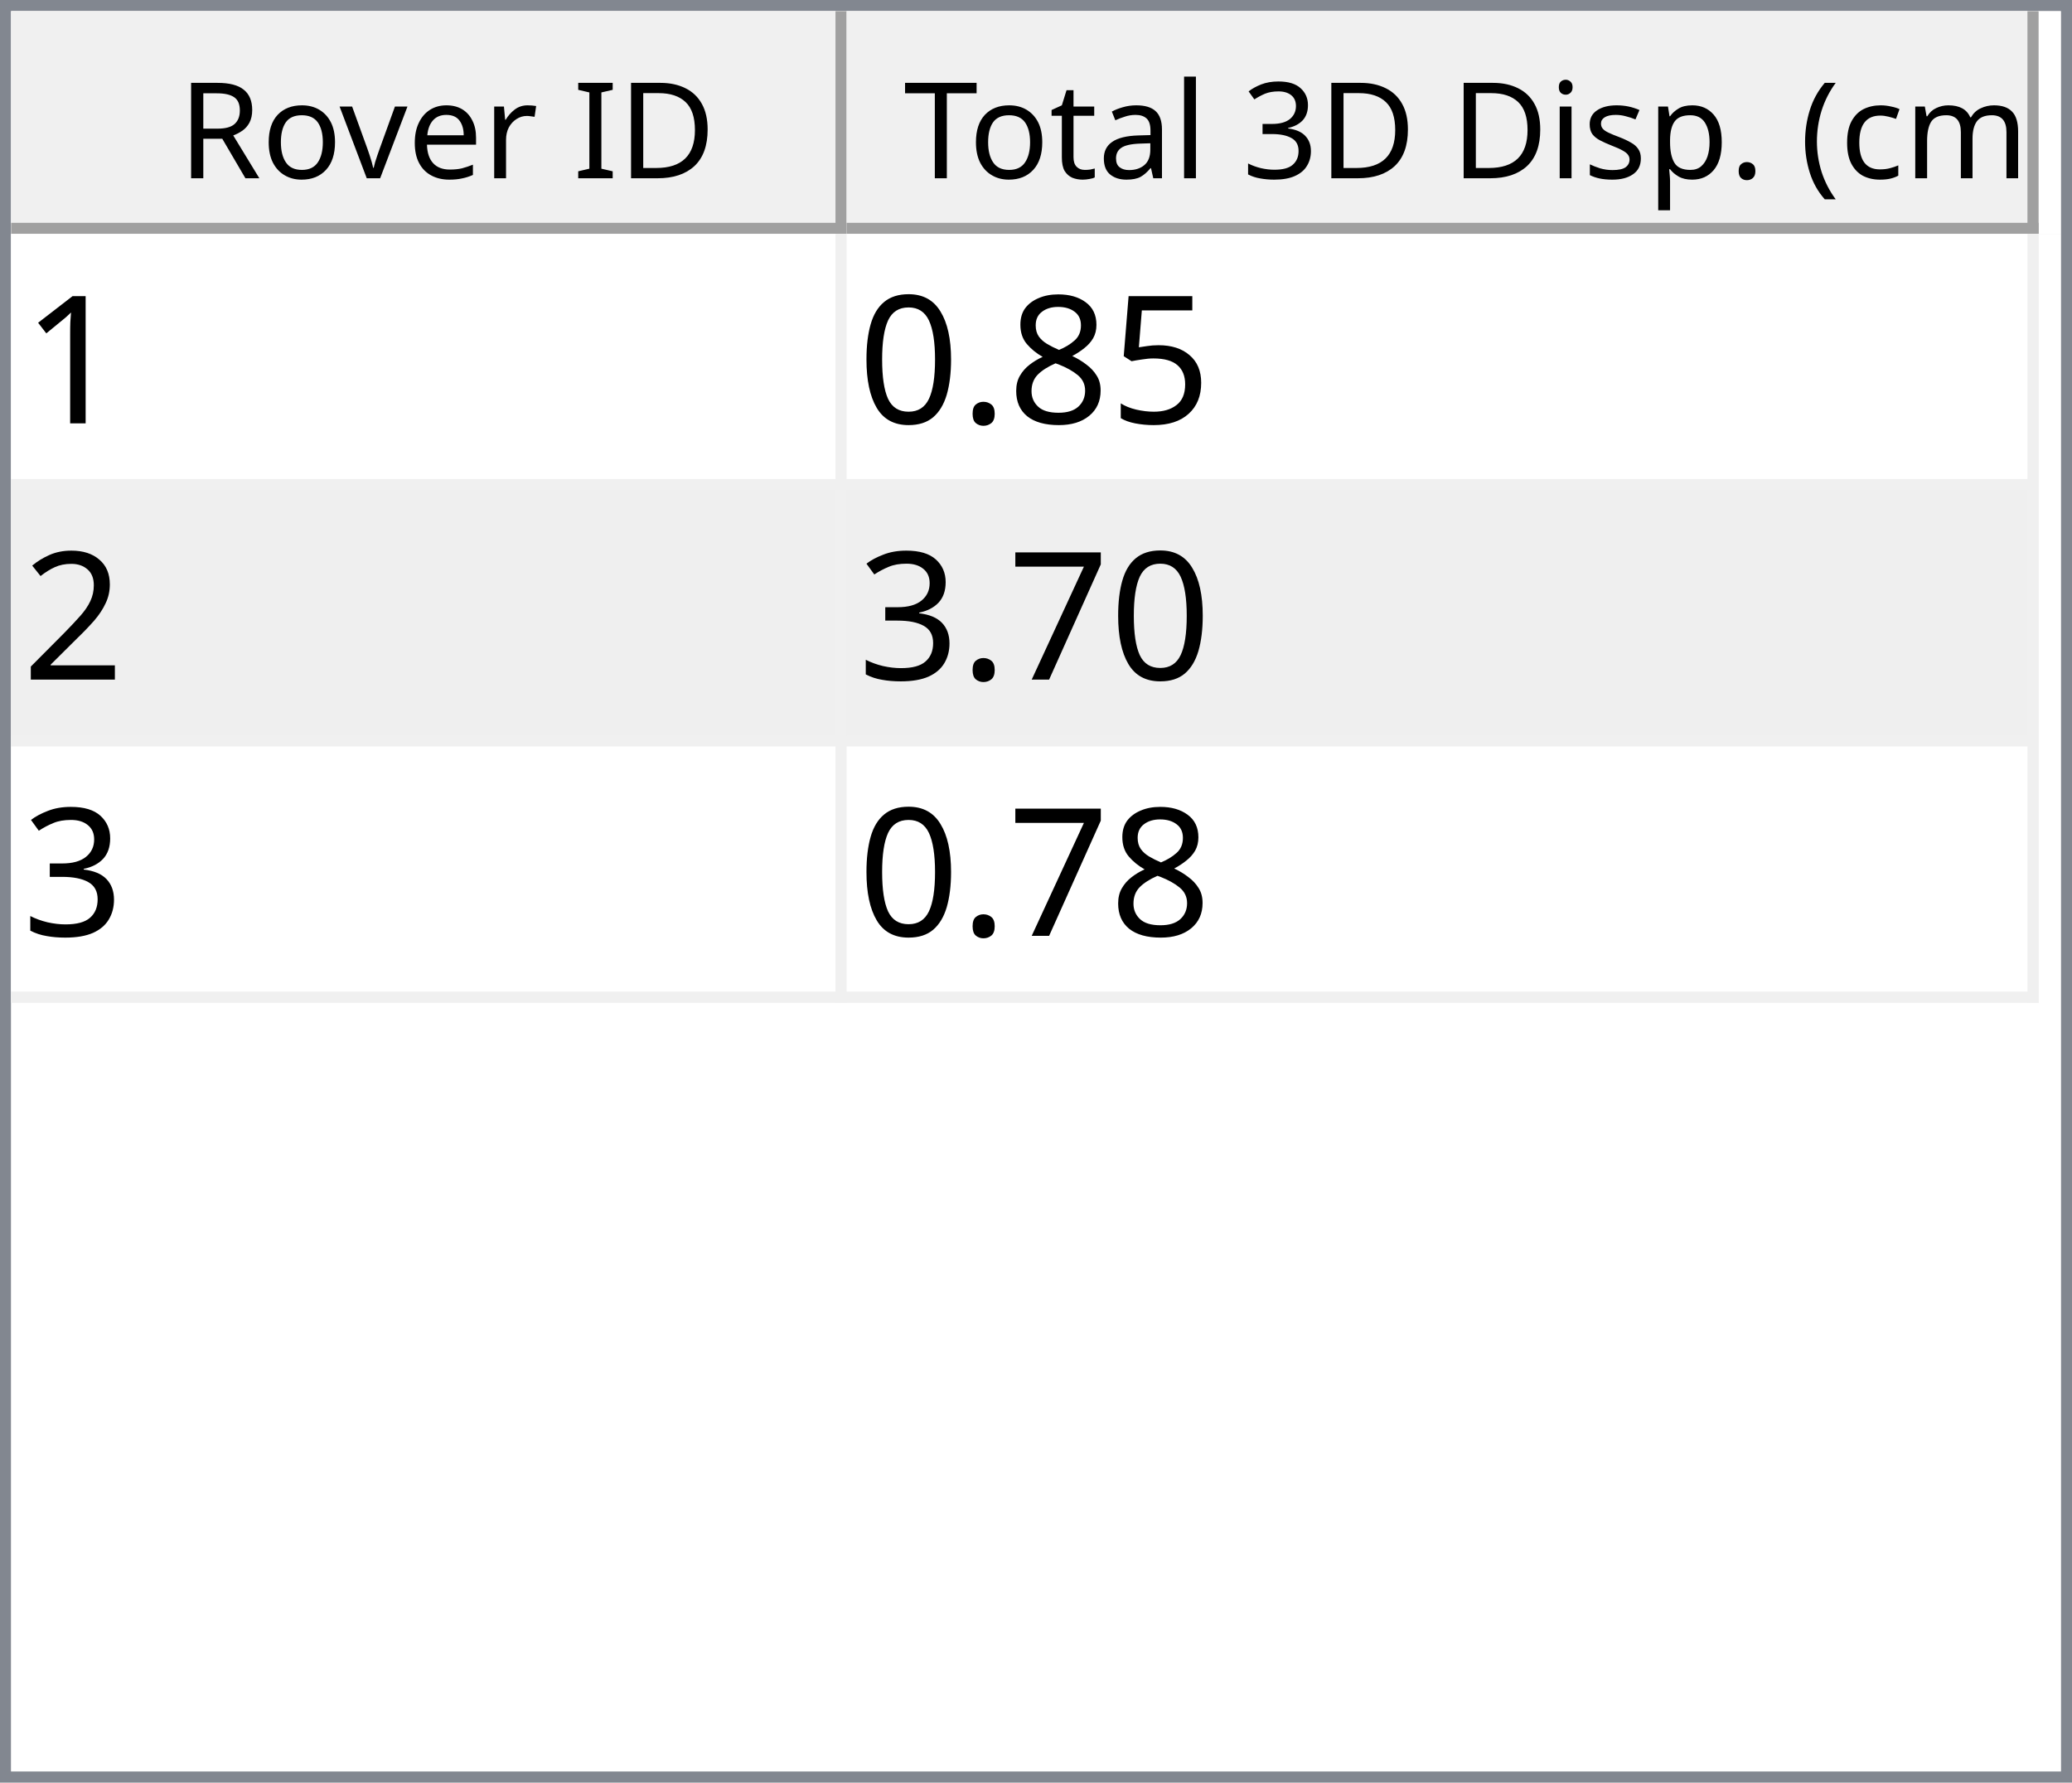
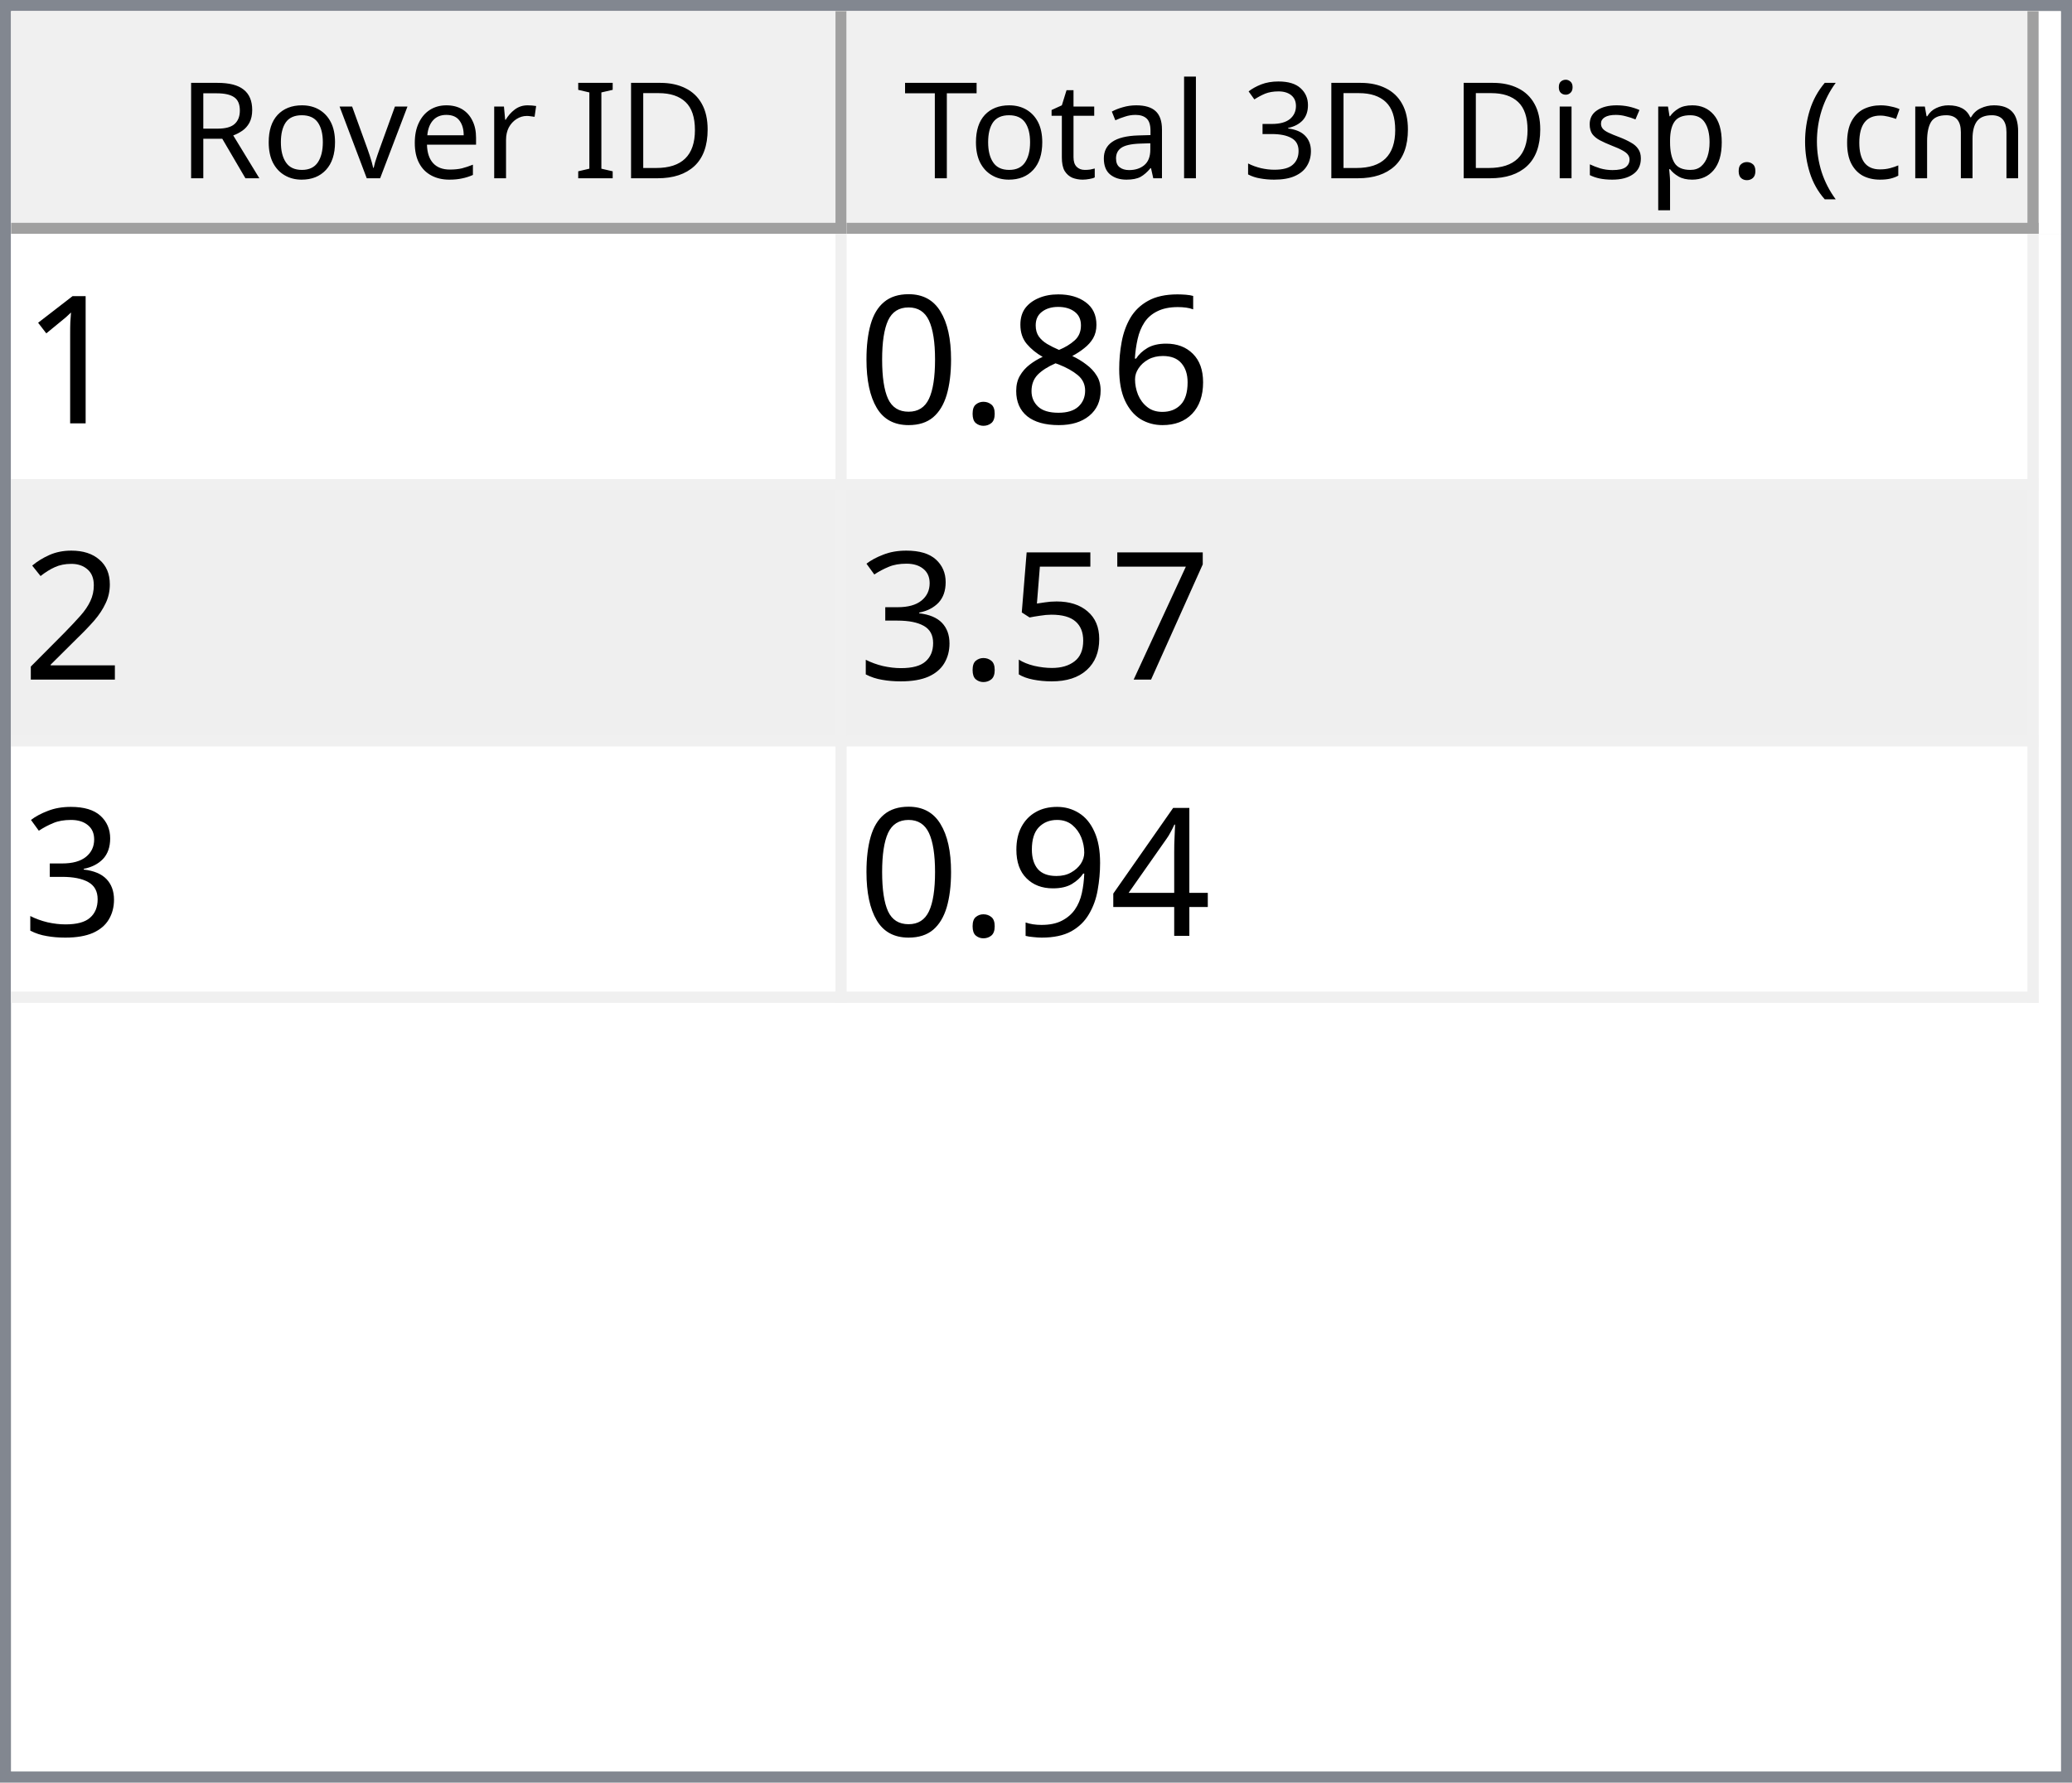
<svg xmlns="http://www.w3.org/2000/svg" style="fill-opacity:1; color-rendering:auto; color-interpolation:auto; text-rendering:auto; stroke:black; stroke-linecap:square; stroke-miterlimit:10; shape-rendering:auto; stroke-opacity:1; fill:black; stroke-dasharray:none; font-weight:normal; stroke-width:1; font-family:'Dialog'; font-style:normal; stroke-linejoin:miter; font-size:12px; stroke-dashoffset:0; image-rendering:auto;" width="186" height="160">
  <defs id="genericDefs" />
  <g>
    <defs id="defs1">
      <clipPath clipPathUnits="userSpaceOnUse" id="clipPath1">
        <path d="M0 0 L186 0 L186 160 L0 160 L0 0 Z" />
      </clipPath>
      <clipPath clipPathUnits="userSpaceOnUse" id="clipPath2">
        <path d="M0 0 L0 160 L186 160 L186 0 Z" />
      </clipPath>
      <clipPath clipPathUnits="userSpaceOnUse" id="clipPath3">
        <path d="M0 0 L0 20 L184 20 L184 0 Z" />
      </clipPath>
      <clipPath clipPathUnits="userSpaceOnUse" id="clipPath4">
        <path d="M0 0 L0 20 L75 20 L75 0 Z" />
      </clipPath>
      <clipPath clipPathUnits="userSpaceOnUse" id="clipPath5">
        <path d="M1 1 L1 19 L74 19 L74 1 Z" />
      </clipPath>
      <clipPath clipPathUnits="userSpaceOnUse" id="clipPath6">
        <path d="M0 0 L0 18 L73 18 L73 0 Z" />
      </clipPath>
      <clipPath clipPathUnits="userSpaceOnUse" id="clipPath7">
        <path d="M-0.5 -0.5 L-0.5 19.5 L74.5 19.5 L74.5 -0.5 Z" />
      </clipPath>
      <clipPath clipPathUnits="userSpaceOnUse" id="clipPath8">
        <path d="M0 0 L0 20 L107 20 L107 0 Z" />
      </clipPath>
      <clipPath clipPathUnits="userSpaceOnUse" id="clipPath9">
        <path d="M1 1 L1 19 L106 19 L106 1 Z" />
      </clipPath>
      <clipPath clipPathUnits="userSpaceOnUse" id="clipPath10">
        <path d="M0 0 L0 18 L105 18 L105 0 Z" />
      </clipPath>
      <clipPath clipPathUnits="userSpaceOnUse" id="clipPath11">
        <path d="M-0.5 -0.5 L-0.5 19.5 L106.5 19.5 L106.5 -0.5 Z" />
      </clipPath>
      <clipPath clipPathUnits="userSpaceOnUse" id="clipPath12">
        <path d="M0 0 L0 138 L184 138 L184 0 Z" />
      </clipPath>
      <clipPath clipPathUnits="userSpaceOnUse" id="clipPath13">
        <path d="M0 0 L0 69 L182 69 L182 0 Z" />
      </clipPath>
      <clipPath clipPathUnits="userSpaceOnUse" id="clipPath14">
        <path d="M-0.5 -0.5 L-0.5 68.5 L181.5 68.5 L181.5 -0.5 Z" />
      </clipPath>
      <clipPath clipPathUnits="userSpaceOnUse" id="clipPath15">
        <path d="M0 0 L0 22 L74 22 L74 0 Z" />
      </clipPath>
      <clipPath clipPathUnits="userSpaceOnUse" id="clipPath16">
        <path d="M0 0 L0 22 L106 22 L106 0 Z" />
      </clipPath>
      <font horiz-adv-x="64.551" id="font1">
        <font-face ascent="107.91" descent="25.098" units-per-em="100" style="font-style:normal; font-family:Segoe UI; font-weight:normal;" />
        <missing-glyph horiz-adv-x="64.551" d="M8.109 0 L8.109 68.266 L56.453 68.266 L56.453 0 L8.109 0 ZM15.328 7.234 L49.219 7.234 L49.219 61.031 L15.328 61.031 L15.328 7.234 Z" />
        <glyph unicode="D" horiz-adv-x="70.117" d="M9.188 0 L9.188 70.016 L28.516 70.016 Q65.531 70.016 65.531 35.891 Q65.531 19.672 55.25 9.836 Q44.969 0 27.734 0 L9.188 0 ZM17.391 62.594 L17.391 7.422 L27.828 7.422 Q41.609 7.422 49.273 14.797 Q56.938 22.172 56.938 35.688 Q56.938 62.594 28.328 62.594 L17.391 62.594 Z" />
        <glyph unicode="I" horiz-adv-x="26.611" d="M17.391 0 L9.188 0 L9.188 70.016 L17.391 70.016 L17.391 0 Z" />
        <glyph unicode=" " horiz-adv-x="27.393" d="" />
        <glyph unicode="r" horiz-adv-x="34.766" d="M34.188 41.891 Q32.078 43.5 28.125 43.5 Q23 43.5 19.555 38.672 Q16.109 33.844 16.109 25.484 L16.109 0 L8.109 0 L8.109 50 L16.109 50 L16.109 39.703 L16.312 39.703 Q18.016 44.969 21.531 47.922 Q25.047 50.875 29.391 50.875 Q32.516 50.875 34.188 50.203 L34.188 41.891 Z" />
        <glyph unicode="e" horiz-adv-x="52.295" d="M48.297 23 L12.984 23 Q13.188 14.656 17.484 10.109 Q21.781 5.562 29.297 5.562 Q37.75 5.562 44.828 11.141 L44.828 3.609 Q38.234 -1.172 27.391 -1.172 Q16.797 -1.172 10.742 5.641 Q4.688 12.453 4.688 24.812 Q4.688 36.469 11.305 43.82 Q17.922 51.172 27.734 51.172 Q37.547 51.172 42.922 44.828 Q48.297 38.484 48.297 27.203 L48.297 23 ZM40.094 29.781 Q40.047 36.719 36.75 40.578 Q33.453 44.438 27.594 44.438 Q21.922 44.438 17.969 40.383 Q14.016 36.328 13.094 29.781 L40.094 29.781 Z" />
        <glyph unicode="v" horiz-adv-x="47.9" d="M47.406 50 L27.484 0 L19.625 0 L0.688 50 L9.469 50 L22.172 13.672 Q23.578 9.672 23.922 6.688 L24.125 6.688 Q24.609 10.453 25.688 13.484 L38.969 50 L47.406 50 Z" />
        <glyph unicode="o" horiz-adv-x="58.594" d="M29 -1.172 Q17.922 -1.172 11.305 5.836 Q4.688 12.844 4.688 24.422 Q4.688 37.016 11.57 44.094 Q18.453 51.172 30.172 51.172 Q41.359 51.172 47.633 44.289 Q53.906 37.406 53.906 25.203 Q53.906 13.234 47.141 6.031 Q40.375 -1.172 29 -1.172 ZM29.594 44.438 Q21.875 44.438 17.383 39.188 Q12.891 33.938 12.891 24.703 Q12.891 15.828 17.43 10.695 Q21.969 5.562 29.594 5.562 Q37.359 5.562 41.531 10.594 Q45.703 15.625 45.703 24.906 Q45.703 34.281 41.531 39.359 Q37.359 44.438 29.594 44.438 Z" />
        <glyph unicode="R" horiz-adv-x="59.814" d="M59.375 0 L49.609 0 L37.891 19.625 Q36.281 22.359 34.766 24.289 Q33.25 26.219 31.664 27.438 Q30.078 28.656 28.25 29.219 Q26.422 29.781 24.125 29.781 L17.391 29.781 L17.391 0 L9.188 0 L9.188 70.016 L30.078 70.016 Q34.672 70.016 38.555 68.867 Q42.438 67.719 45.289 65.375 Q48.141 63.031 49.758 59.547 Q51.375 56.062 51.375 51.375 Q51.375 47.703 50.273 44.656 Q49.172 41.609 47.148 39.211 Q45.125 36.812 42.266 35.133 Q39.406 33.453 35.844 32.516 L35.844 32.328 Q37.594 31.547 38.891 30.547 Q40.188 29.547 41.359 28.18 Q42.531 26.812 43.68 25.078 Q44.828 23.344 46.234 21.047 L59.375 0 ZM17.391 62.594 L17.391 37.203 L28.516 37.203 Q31.594 37.203 34.203 38.133 Q36.812 39.062 38.719 40.797 Q40.625 42.531 41.703 45.047 Q42.781 47.562 42.781 50.688 Q42.781 56.297 39.141 59.445 Q35.5 62.594 28.609 62.594 L17.391 62.594 Z" />
        <glyph unicode=")" horiz-adv-x="30.176" d="M8.297 -15.922 L1.172 -15.922 Q16.406 2.344 16.406 26.812 Q16.406 51.469 1.078 70.016 L8.297 70.016 Q23.531 52.156 23.531 26.703 Q23.531 1.375 8.297 -15.922 Z" />
        <glyph unicode="m" horiz-adv-x="86.133" d="M79.109 0 L71.094 0 L71.094 28.719 Q71.094 37.016 68.531 40.727 Q65.969 44.438 59.906 44.438 Q54.781 44.438 51.195 39.75 Q47.609 35.062 47.609 28.516 L47.609 0 L39.594 0 L39.594 29.688 Q39.594 44.438 28.219 44.438 Q22.953 44.438 19.531 40.016 Q16.109 35.594 16.109 28.516 L16.109 0 L8.109 0 L8.109 50 L16.109 50 L16.109 42.094 L16.312 42.094 Q21.625 51.172 31.844 51.172 Q36.969 51.172 40.773 48.312 Q44.578 45.453 46 40.828 Q51.562 51.172 62.594 51.172 Q79.109 51.172 79.109 30.812 L79.109 0 Z" />
        <glyph unicode="c" horiz-adv-x="46.191" d="M42.188 2.297 Q36.422 -1.172 28.516 -1.172 Q17.828 -1.172 11.258 5.789 Q4.688 12.75 4.688 23.828 Q4.688 36.188 11.766 43.68 Q18.844 51.172 30.672 51.172 Q37.25 51.172 42.281 48.734 L42.281 40.531 Q36.719 44.438 30.375 44.438 Q22.703 44.438 17.797 38.945 Q12.891 33.453 12.891 24.516 Q12.891 15.719 17.508 10.641 Q22.125 5.562 29.891 5.562 Q36.422 5.562 42.188 9.906 L42.188 2.297 Z" />
        <glyph unicode="(" horiz-adv-x="30.176" d="M29.109 -15.922 L21.969 -15.922 Q6.844 1.375 6.844 26.703 Q6.844 52.156 21.969 70.016 L29.203 70.016 Q13.875 51.469 13.875 26.812 Q13.875 2.344 29.109 -15.922 Z" />
        <glyph unicode="." horiz-adv-x="21.68" d="M10.891 -1.078 Q8.641 -1.078 7.055 0.539 Q5.469 2.156 5.469 4.391 Q5.469 6.641 7.055 8.273 Q8.641 9.906 10.891 9.906 Q13.188 9.906 14.797 8.273 Q16.406 6.641 16.406 4.391 Q16.406 2.156 14.797 0.539 Q13.188 -1.078 10.891 -1.078 Z" />
        <glyph unicode="p" horiz-adv-x="58.789" d="M16.312 7.234 L16.109 7.234 L16.109 -23 L8.109 -23 L8.109 50 L16.109 50 L16.109 41.219 L16.312 41.219 Q22.219 51.172 33.594 51.172 Q43.266 51.172 48.688 44.461 Q54.109 37.75 54.109 26.469 Q54.109 13.922 48 6.375 Q41.891 -1.172 31.297 -1.172 Q21.578 -1.172 16.312 7.234 ZM16.109 27.391 L16.109 20.406 Q16.109 14.203 20.141 9.883 Q24.172 5.562 30.375 5.562 Q37.641 5.562 41.773 11.133 Q45.906 16.703 45.906 26.609 Q45.906 34.969 42.047 39.703 Q38.188 44.438 31.594 44.438 Q24.609 44.438 20.359 39.578 Q16.109 34.719 16.109 27.391 Z" />
        <glyph unicode="s" horiz-adv-x="42.432" d="M5.078 1.812 L5.078 10.406 Q11.625 5.562 19.484 5.562 Q30.031 5.562 30.031 12.594 Q30.031 14.594 29.125 15.992 Q28.219 17.391 26.68 18.461 Q25.141 19.531 23.07 20.383 Q21 21.234 18.609 22.172 Q15.281 23.484 12.766 24.828 Q10.25 26.172 8.57 27.859 Q6.891 29.547 6.031 31.695 Q5.172 33.844 5.172 36.719 Q5.172 40.234 6.789 42.945 Q8.406 45.656 11.086 47.484 Q13.766 49.312 17.211 50.242 Q20.656 51.172 24.312 51.172 Q30.812 51.172 35.938 48.922 L35.938 40.828 Q30.422 44.438 23.25 44.438 Q21 44.438 19.195 43.922 Q17.391 43.406 16.094 42.477 Q14.797 41.547 14.086 40.258 Q13.375 38.969 13.375 37.406 Q13.375 35.453 14.086 34.133 Q14.797 32.812 16.164 31.789 Q17.531 30.766 19.484 29.938 Q21.438 29.109 23.922 28.125 Q27.25 26.859 29.883 25.516 Q32.516 24.172 34.375 22.484 Q36.234 20.797 37.234 18.602 Q38.234 16.406 38.234 13.375 Q38.234 9.672 36.602 6.938 Q34.969 4.203 32.234 2.398 Q29.5 0.594 25.93 -0.289 Q22.359 -1.172 18.453 -1.172 Q10.75 -1.172 5.078 1.812 Z" />
        <glyph unicode="i" horiz-adv-x="24.219" d="M12.203 62.703 Q10.062 62.703 8.547 64.164 Q7.031 65.625 7.031 67.875 Q7.031 70.125 8.547 71.609 Q10.062 73.094 12.203 73.094 Q14.406 73.094 15.945 71.609 Q17.484 70.125 17.484 67.875 Q17.484 65.719 15.945 64.211 Q14.406 62.703 12.203 62.703 ZM16.109 0 L8.109 0 L8.109 50 L16.109 50 L16.109 0 Z" />
        <glyph unicode="3" horiz-adv-x="53.906" d="M46.531 19.828 Q46.531 15.094 44.75 11.211 Q42.969 7.328 39.719 4.57 Q36.469 1.812 31.93 0.297 Q27.391 -1.219 21.922 -1.219 Q11.922 -1.219 6 2.594 L6 11.188 Q13.094 5.609 22.219 5.609 Q25.875 5.609 28.828 6.539 Q31.781 7.469 33.906 9.227 Q36.031 10.984 37.18 13.477 Q38.328 15.969 38.328 19.094 Q38.328 32.812 18.797 32.812 L12.984 32.812 L12.984 39.594 L18.5 39.594 Q35.797 39.594 35.797 52.484 Q35.797 64.406 22.609 64.406 Q15.188 64.406 8.688 59.422 L8.688 67.188 Q15.375 71.188 24.609 71.188 Q29 71.188 32.57 69.969 Q36.141 68.75 38.68 66.555 Q41.219 64.359 42.609 61.281 Q44 58.203 44 54.5 Q44 40.672 30.031 36.719 L30.031 36.531 Q33.594 36.141 36.625 34.797 Q39.656 33.453 41.852 31.305 Q44.047 29.156 45.289 26.25 Q46.531 23.344 46.531 19.828 Z" />
        <glyph unicode="l" horiz-adv-x="24.219" d="M16.109 0 L8.109 0 L8.109 74.031 L16.109 74.031 L16.109 0 Z" />
        <glyph unicode="a" horiz-adv-x="50.879" d="M43.891 0 L35.891 0 L35.891 7.812 L35.688 7.812 Q30.469 -1.172 20.312 -1.172 Q12.844 -1.172 8.617 2.781 Q4.391 6.734 4.391 13.281 Q4.391 27.297 20.906 29.594 L35.891 31.688 Q35.891 44.438 25.594 44.438 Q16.547 44.438 9.281 38.281 L9.281 46.484 Q16.656 51.172 26.266 51.172 Q43.891 51.172 43.891 32.516 L43.891 0 ZM35.891 25.297 L23.828 23.641 Q18.266 22.859 15.43 20.875 Q12.594 18.891 12.594 13.875 Q12.594 10.203 15.211 7.883 Q17.828 5.562 22.172 5.562 Q28.125 5.562 32.008 9.742 Q35.891 13.922 35.891 20.312 L35.891 25.297 Z" />
        <glyph unicode="t" horiz-adv-x="33.887" d="M31.297 0.484 Q28.469 -1.078 23.828 -1.078 Q10.688 -1.078 10.688 13.578 L10.688 43.172 L2.094 43.172 L2.094 50 L10.688 50 L10.688 62.203 L18.703 64.797 L18.703 50 L31.297 50 L31.297 43.172 L18.703 43.172 L18.703 14.984 Q18.703 9.969 20.414 7.82 Q22.125 5.672 26.078 5.672 Q29.109 5.672 31.297 7.328 L31.297 0.484 Z" />
        <glyph unicode="T" horiz-adv-x="52.393" d="M50.594 62.594 L30.375 62.594 L30.375 0 L22.172 0 L22.172 62.594 L2 62.594 L2 70.016 L50.594 70.016 L50.594 62.594 Z" />
      </font>
      <font horiz-adv-x="75.0" id="font2">
        <font-face ascent="100.537" descent="21.973" units-per-em="100" style="font-style:normal; font-family:sans-serif; font-weight:normal;" />
        <missing-glyph horiz-adv-x="75.0" d="M12.5 0 L12.5 62.5 L62.5 62.5 L62.5 0 L12.5 0 ZM14.062 1.562 L60.938 1.562 L60.938 60.938 L14.062 60.938 L14.062 1.562 Z" />
        <glyph unicode="1" horiz-adv-x="55.615" d="M37.25 0 L28.469 0 L28.469 56 Q25.297 52.984 20.141 49.953 Q14.984 46.922 10.891 45.406 L10.891 53.906 Q18.266 57.375 23.781 62.305 Q29.297 67.234 31.594 71.875 L37.25 71.875 L37.25 0 Z" />
-         <glyph unicode="5" horiz-adv-x="55.615" d="M4.156 18.75 L13.375 19.531 Q14.406 12.797 18.141 9.398 Q21.875 6 27.156 6 Q33.5 6 37.891 10.789 Q42.281 15.578 42.281 23.484 Q42.281 31 38.062 35.352 Q33.844 39.703 27 39.703 Q22.75 39.703 19.336 37.773 Q15.922 35.844 13.969 32.766 L5.719 33.844 L12.641 70.609 L48.25 70.609 L48.25 62.203 L19.672 62.203 L15.828 42.969 Q22.266 47.469 29.344 47.469 Q38.719 47.469 45.164 40.969 Q51.609 34.469 51.609 24.266 Q51.609 14.547 45.953 7.469 Q39.062 -1.219 27.156 -1.219 Q17.391 -1.219 11.211 4.25 Q5.031 9.719 4.156 18.75 Z" />
+         <glyph unicode="6" horiz-adv-x="55.615" d="M49.75 54.047 L41.016 53.375 Q39.844 58.547 37.703 60.891 Q34.125 64.656 28.906 64.656 Q24.703 64.656 21.531 62.312 Q17.391 59.281 14.992 53.469 Q12.594 47.656 12.5 36.922 Q15.672 41.75 20.266 44.094 Q24.859 46.438 29.891 46.438 Q38.672 46.438 44.852 39.969 Q51.031 33.5 51.031 23.25 Q51.031 16.5 48.125 10.719 Q45.219 4.938 40.141 1.859 Q35.062 -1.219 28.609 -1.219 Q17.625 -1.219 10.695 6.859 Q3.766 14.938 3.766 33.5 Q3.766 54.25 11.422 63.672 Q18.109 71.875 29.438 71.875 Q37.891 71.875 43.289 67.141 Q48.688 62.406 49.75 54.047 ZM13.875 23.188 Q13.875 18.656 15.797 14.508 Q17.719 10.359 21.188 8.18 Q24.656 6 28.469 6 Q34.031 6 38.039 10.492 Q42.047 14.984 42.047 22.703 Q42.047 30.125 38.086 34.398 Q34.125 38.672 28.125 38.672 Q22.172 38.672 18.023 34.398 Q13.875 30.125 13.875 23.188 Z" />
        <glyph unicode="8" horiz-adv-x="55.615" d="M17.672 38.812 Q12.203 40.828 9.57 44.539 Q6.938 48.25 6.938 53.422 Q6.938 61.234 12.555 66.555 Q18.172 71.875 27.484 71.875 Q36.859 71.875 42.578 66.43 Q48.297 60.984 48.297 53.172 Q48.297 48.188 45.68 44.508 Q43.062 40.828 37.75 38.812 Q44.344 36.672 47.781 31.883 Q51.219 27.094 51.219 20.453 Q51.219 11.281 44.727 5.031 Q38.234 -1.219 27.641 -1.219 Q17.047 -1.219 10.547 5.055 Q4.047 11.328 4.047 20.703 Q4.047 27.688 7.594 32.398 Q11.141 37.109 17.672 38.812 ZM15.922 53.719 Q15.922 48.641 19.195 45.414 Q22.469 42.188 27.688 42.188 Q32.766 42.188 36.016 45.383 Q39.266 48.578 39.266 53.219 Q39.266 58.062 35.914 61.359 Q32.562 64.656 27.594 64.656 Q22.562 64.656 19.242 61.43 Q15.922 58.203 15.922 53.719 ZM13.094 20.656 Q13.094 16.891 14.875 13.375 Q16.656 9.859 20.172 7.93 Q23.688 6 27.734 6 Q34.031 6 38.133 10.055 Q42.234 14.109 42.234 20.359 Q42.234 26.703 38.016 30.859 Q33.797 35.016 27.438 35.016 Q21.234 35.016 17.164 30.914 Q13.094 26.812 13.094 20.656 Z" />
        <glyph unicode="." horiz-adv-x="27.783" d="M9.078 0 L9.078 10.016 L19.094 10.016 L19.094 0 L9.078 0 Z" />
        <glyph unicode="0" horiz-adv-x="55.615" d="M4.156 35.297 Q4.156 48 6.766 55.742 Q9.375 63.484 14.523 67.68 Q19.672 71.875 27.484 71.875 Q33.25 71.875 37.594 69.555 Q41.938 67.234 44.773 62.867 Q47.609 58.5 49.219 52.227 Q50.828 45.953 50.828 35.297 Q50.828 22.703 48.242 14.969 Q45.656 7.234 40.508 3.008 Q35.359 -1.219 27.484 -1.219 Q17.141 -1.219 11.234 6.203 Q4.156 15.141 4.156 35.297 ZM13.188 35.297 Q13.188 17.672 17.312 11.836 Q21.438 6 27.484 6 Q33.547 6 37.672 11.859 Q41.797 17.719 41.797 35.297 Q41.797 52.984 37.672 58.789 Q33.547 64.594 27.391 64.594 Q21.344 64.594 17.719 59.469 Q13.188 52.938 13.188 35.297 Z" />
        <glyph unicode="2" horiz-adv-x="55.615" d="M50.344 8.453 L50.344 0 L3.031 0 Q2.938 3.172 4.047 6.109 Q5.859 10.938 9.836 15.625 Q13.812 20.312 21.344 26.469 Q33.016 36.031 37.117 41.625 Q41.219 47.219 41.219 52.203 Q41.219 57.422 37.477 61.008 Q33.734 64.594 27.734 64.594 Q21.391 64.594 17.578 60.789 Q13.766 56.984 13.719 50.25 L4.688 51.172 Q5.609 61.281 11.664 66.578 Q17.719 71.875 27.938 71.875 Q38.234 71.875 44.242 66.164 Q50.25 60.453 50.25 52 Q50.25 47.703 48.492 43.555 Q46.734 39.406 42.656 34.812 Q38.578 30.219 29.109 22.219 Q21.188 15.578 18.945 13.211 Q16.703 10.844 15.234 8.453 L50.344 8.453 Z" />
        <glyph unicode="7" horiz-adv-x="55.615" d="M4.734 62.203 L4.734 70.656 L51.078 70.656 L51.078 63.812 Q44.234 56.547 37.523 44.484 Q30.812 32.422 27.156 19.672 Q24.516 10.688 23.781 0 L14.75 0 Q14.891 8.453 18.062 20.414 Q21.234 32.375 27.172 43.484 Q33.109 54.594 39.797 62.203 L4.734 62.203 Z" />
+         <glyph unicode="5" horiz-adv-x="55.615" d="M4.156 18.75 L13.375 19.531 Q14.406 12.797 18.141 9.398 Q21.875 6 27.156 6 Q33.5 6 37.891 10.789 Q42.281 15.578 42.281 23.484 Q42.281 31 38.062 35.352 Q33.844 39.703 27 39.703 Q22.75 39.703 19.336 37.773 Q15.922 35.844 13.969 32.766 L5.719 33.844 L12.641 70.609 L48.25 70.609 L48.25 62.203 L19.672 62.203 L15.828 42.969 Q22.266 47.469 29.344 47.469 Q38.719 47.469 45.164 40.969 Q51.609 34.469 51.609 24.266 Q51.609 14.547 45.953 7.469 Q39.062 -1.219 27.156 -1.219 Q17.391 -1.219 11.211 4.25 Q5.031 9.719 4.156 18.75 Z" />
        <glyph unicode="3" horiz-adv-x="55.615" d="M4.203 18.891 L12.984 20.062 Q14.5 12.594 18.141 9.297 Q21.781 6 27 6 Q33.203 6 37.477 10.297 Q41.75 14.594 41.75 20.953 Q41.75 27 37.797 30.93 Q33.844 34.859 27.734 34.859 Q25.25 34.859 21.531 33.891 L22.516 41.609 Q23.391 41.5 23.922 41.5 Q29.547 41.5 34.039 44.43 Q38.531 47.359 38.531 53.469 Q38.531 58.297 35.258 61.477 Q31.984 64.656 26.812 64.656 Q21.688 64.656 18.266 61.43 Q14.844 58.203 13.875 51.766 L5.078 53.328 Q6.688 62.156 12.398 67.016 Q18.109 71.875 26.609 71.875 Q32.469 71.875 37.398 69.359 Q42.328 66.844 44.945 62.5 Q47.562 58.156 47.562 53.266 Q47.562 48.641 45.07 44.828 Q42.578 41.016 37.703 38.766 Q44.047 37.312 47.562 32.695 Q51.078 28.078 51.078 21.141 Q51.078 11.766 44.242 5.25 Q37.406 -1.266 26.953 -1.266 Q17.531 -1.266 11.305 4.352 Q5.078 9.969 4.203 18.891 Z" />
+         <glyph unicode="4" horiz-adv-x="55.615" d="M32.328 0 L32.328 17.141 L1.266 17.141 L1.266 25.203 L33.938 71.578 L41.109 71.578 L41.109 25.203 L50.781 25.203 L50.781 17.141 L41.109 17.141 L41.109 0 L32.328 0 ZM32.328 25.203 L32.328 57.469 L9.906 25.203 L32.328 25.203 Z" />
+         <glyph unicode="9" horiz-adv-x="55.615" d="M5.469 16.547 L13.922 17.328 Q14.984 11.375 18.016 8.688 Q21.047 6 25.781 6 Q29.828 6 32.883 7.859 Q35.938 9.719 37.891 12.82 Q39.844 15.922 41.164 21.195 Q42.484 26.469 42.484 31.938 Q42.484 32.516 42.438 33.688 Q39.797 29.5 35.234 26.883 Q30.672 24.266 25.344 24.266 Q16.453 24.266 10.305 30.711 Q4.156 37.156 4.156 47.703 Q4.156 58.594 10.578 65.234 Q17 71.875 26.656 71.875 Q33.641 71.875 39.43 68.117 Q45.219 64.359 48.219 57.398 Q51.219 50.438 51.219 37.25 Q51.219 23.531 48.242 15.406 Q45.266 7.281 39.383 3.031 Q33.5 -1.219 25.594 -1.219 Q17.188 -1.219 11.867 3.445 Q6.547 8.109 5.469 16.547 ZM41.453 48.141 Q41.453 55.719 37.43 60.156 Q33.406 64.594 27.734 64.594 Q21.875 64.594 17.531 59.812 Q13.188 55.031 13.188 47.406 Q13.188 40.578 17.312 36.305 Q21.438 32.031 27.484 32.031 Q33.594 32.031 37.523 36.305 Q41.453 40.578 41.453 48.141 Z" />
      </font>
    </defs>
    <g style="fill:white; stroke:white;">
      <rect x="0" y="0" width="186" style="clip-path:url(#clipPath1); stroke:none;" height="160" />
    </g>
    <g style="fill:white; text-rendering:optimizeSpeed; color-rendering:optimizeSpeed; image-rendering:optimizeSpeed; shape-rendering:crispEdges; stroke:white; color-interpolation:sRGB;">
      <rect x="0" width="186" height="160" y="0" style="stroke:none;" />
      <path style="stroke:none;" d="M0 160 L186 160 L186 0 L0 0 Z" />
    </g>
    <g style="fill:rgb(240,240,240); font-family:'Segoe UI'; stroke:rgb(240,240,240);">
      <rect x="0" y="0" width="186" style="clip-path:url(#clipPath2); stroke:none;" height="160" />
    </g>
    <g style="fill:rgb(130,135,144); font-family:'Segoe UI'; stroke:rgb(130,135,144);">
      <path d="M0 0 L186 0 L186 160 L0 160 L0 0 ZM1 1 L185 1 L185 159 L1 159 L1 1 Z" style="fill-rule:evenodd; clip-path:url(#clipPath2); stroke:none;" />
    </g>
    <g style="fill:white; font-family:'Segoe UI'; stroke:white;" transform="translate(1,1)">
      <rect x="0" y="0" width="184" style="clip-path:url(#clipPath3); stroke:none;" height="20" />
    </g>
    <g style="fill:rgb(240,240,240); font-family:'Segoe UI'; stroke:rgb(240,240,240);" transform="translate(1,1)">
      <rect x="0" y="0" width="75" style="clip-path:url(#clipPath4); stroke:none;" height="20" />
    </g>
    <g style="font-family:'Segoe UI';" transform="translate(2,2)">
      <text x="14" xml:space="preserve" y="14" style="clip-path:url(#clipPath6); stroke:none;">Rover ID</text>
    </g>
    <g style="fill:rgb(160,160,160); font-family:'Segoe UI'; stroke:rgb(160,160,160); stroke-linejoin:bevel;" transform="translate(1.5,1.5)">
      <line x1="74" x2="74" y1="0" style="fill:none; clip-path:url(#clipPath7);" y2="19" />
    </g>
    <g style="fill:rgb(160,160,160); font-family:'Segoe UI'; stroke:rgb(160,160,160); stroke-linejoin:bevel;" transform="matrix(1,0,0,1,1,1) translate(0.5,0.5)">
      <line x1="0" x2="74" y1="19" style="fill:none; clip-path:url(#clipPath7);" y2="19" />
    </g>
    <g style="fill:rgb(240,240,240); font-family:'Segoe UI'; stroke:rgb(240,240,240);" transform="translate(76,1)">
      <rect x="0" y="0" width="107" style="clip-path:url(#clipPath8); stroke:none;" height="20" />
    </g>
    <g style="font-family:'Segoe UI';" transform="translate(77,2)">
      <text x="1" xml:space="preserve" y="14" style="clip-path:url(#clipPath10); stroke:none;"> Total 3D Disp. (cm)</text>
    </g>
    <g style="fill:rgb(160,160,160); font-family:'Segoe UI'; stroke:rgb(160,160,160); stroke-linejoin:bevel;" transform="translate(76.5,1.5)">
      <line x1="106" x2="106" y1="0" style="fill:none; clip-path:url(#clipPath11);" y2="19" />
    </g>
    <g style="fill:rgb(160,160,160); font-family:'Segoe UI'; stroke:rgb(160,160,160); stroke-linejoin:bevel;" transform="matrix(1,0,0,1,76,1) translate(0.5,0.5)">
      <line x1="0" x2="106" y1="19" style="fill:none; clip-path:url(#clipPath11);" y2="19" />
    </g>
    <g style="fill:white; font-family:'Segoe UI'; stroke:white;" transform="translate(1,21)">
      <rect x="0" y="0" width="184" style="clip-path:url(#clipPath12); stroke:none;" height="138" />
    </g>
    <g style="fill:rgb(240,240,240); font-size:16px; font-family:sans-serif; stroke:rgb(240,240,240);" transform="translate(1,21)">
      <rect x="0" y="0" width="182" style="clip-path:url(#clipPath13); stroke:none;" height="69" />
      <line transform="translate(0.5,0.5)" x1="0" x2="181" y1="22" style="clip-path:url(#clipPath14); fill:none; stroke-linejoin:bevel;" y2="22" />
    </g>
    <g transform="matrix(1,0,0,1,1,21) translate(0.5,0.5)" style="fill:rgb(240,240,240); font-size:16px; font-family:sans-serif; stroke:rgb(240,240,240); stroke-linejoin:bevel;">
      <line x1="0" x2="181" y1="45" style="fill:none; clip-path:url(#clipPath14);" y2="45" />
    </g>
    <g transform="matrix(1,0,0,1,1,21) translate(0.5,0.5)" style="fill:rgb(240,240,240); font-size:16px; font-family:sans-serif; stroke:rgb(240,240,240); stroke-linejoin:bevel;">
      <line x1="0" x2="181" y1="68" style="fill:none; clip-path:url(#clipPath14);" y2="68" />
    </g>
    <g transform="matrix(1,0,0,1,1,21) translate(0.5,0.5)" style="fill:rgb(240,240,240); font-size:16px; font-family:sans-serif; stroke:rgb(240,240,240); stroke-linejoin:bevel;">
      <line x1="74" x2="74" y1="0" style="fill:none; clip-path:url(#clipPath14);" y2="68" />
    </g>
    <g transform="matrix(1,0,0,1,1,21) translate(0.5,0.5)" style="fill:rgb(240,240,240); font-size:16px; font-family:sans-serif; stroke:rgb(240,240,240); stroke-linejoin:bevel;">
      <line x1="181" x2="181" y1="0" style="fill:none; clip-path:url(#clipPath14);" y2="68" />
    </g>
    <g style="fill:white; font-size:16px; font-family:sans-serif; stroke:white;" transform="matrix(1,0,0,1,1,21)">
      <rect x="0" y="0" width="74" style="clip-path:url(#clipPath15); stroke:none;" height="22" />
      <text x="1" y="17" style="fill:black; clip-path:url(#clipPath15); stroke:none;" xml:space="preserve">1</text>
    </g>
    <g style="fill:white; font-size:16px; font-family:sans-serif; stroke:white;" transform="matrix(1,0,0,1,1,21) translate(75,0)">
      <rect x="0" y="0" width="106" style="clip-path:url(#clipPath16); stroke:none;" height="22" />
-       <text x="1" y="17" style="fill:black; clip-path:url(#clipPath16); stroke:none;" xml:space="preserve">0.85</text>
+       <text x="1" y="17" style="fill:black; clip-path:url(#clipPath16); stroke:none;" xml:space="preserve">0.86</text>
    </g>
    <g style="fill:rgb(239,239,239); font-size:16px; font-family:sans-serif; stroke:rgb(239,239,239);" transform="matrix(1,0,0,1,1,21) translate(0,23)">
      <rect x="0" y="0" width="74" style="clip-path:url(#clipPath15); stroke:none;" height="22" />
      <text x="1" y="17" style="fill:black; clip-path:url(#clipPath15); stroke:none;" xml:space="preserve">2</text>
    </g>
    <g style="fill:rgb(239,239,239); font-size:16px; font-family:sans-serif; stroke:rgb(239,239,239);" transform="matrix(1,0,0,1,1,21) translate(75,23)">
      <rect x="0" y="0" width="106" style="clip-path:url(#clipPath16); stroke:none;" height="22" />
-       <text x="1" y="17" style="fill:black; clip-path:url(#clipPath16); stroke:none;" xml:space="preserve">3.70</text>
+       <text x="1" y="17" style="fill:black; clip-path:url(#clipPath16); stroke:none;" xml:space="preserve">3.57</text>
    </g>
    <g style="fill:white; font-size:16px; font-family:sans-serif; stroke:white;" transform="matrix(1,0,0,1,1,21) translate(0,46)">
      <rect x="0" y="0" width="74" style="clip-path:url(#clipPath15); stroke:none;" height="22" />
      <text x="1" y="17" style="fill:black; clip-path:url(#clipPath15); stroke:none;" xml:space="preserve">3</text>
    </g>
    <g style="fill:white; font-size:16px; font-family:sans-serif; stroke:white;" transform="matrix(1,0,0,1,1,21) translate(75,46)">
      <rect x="0" y="0" width="106" style="clip-path:url(#clipPath16); stroke:none;" height="22" />
-       <text x="1" y="17" style="fill:black; clip-path:url(#clipPath16); stroke:none;" xml:space="preserve">0.78</text>
+       <text x="1" y="17" style="fill:black; clip-path:url(#clipPath16); stroke:none;" xml:space="preserve">0.94</text>
    </g>
  </g>
</svg>
